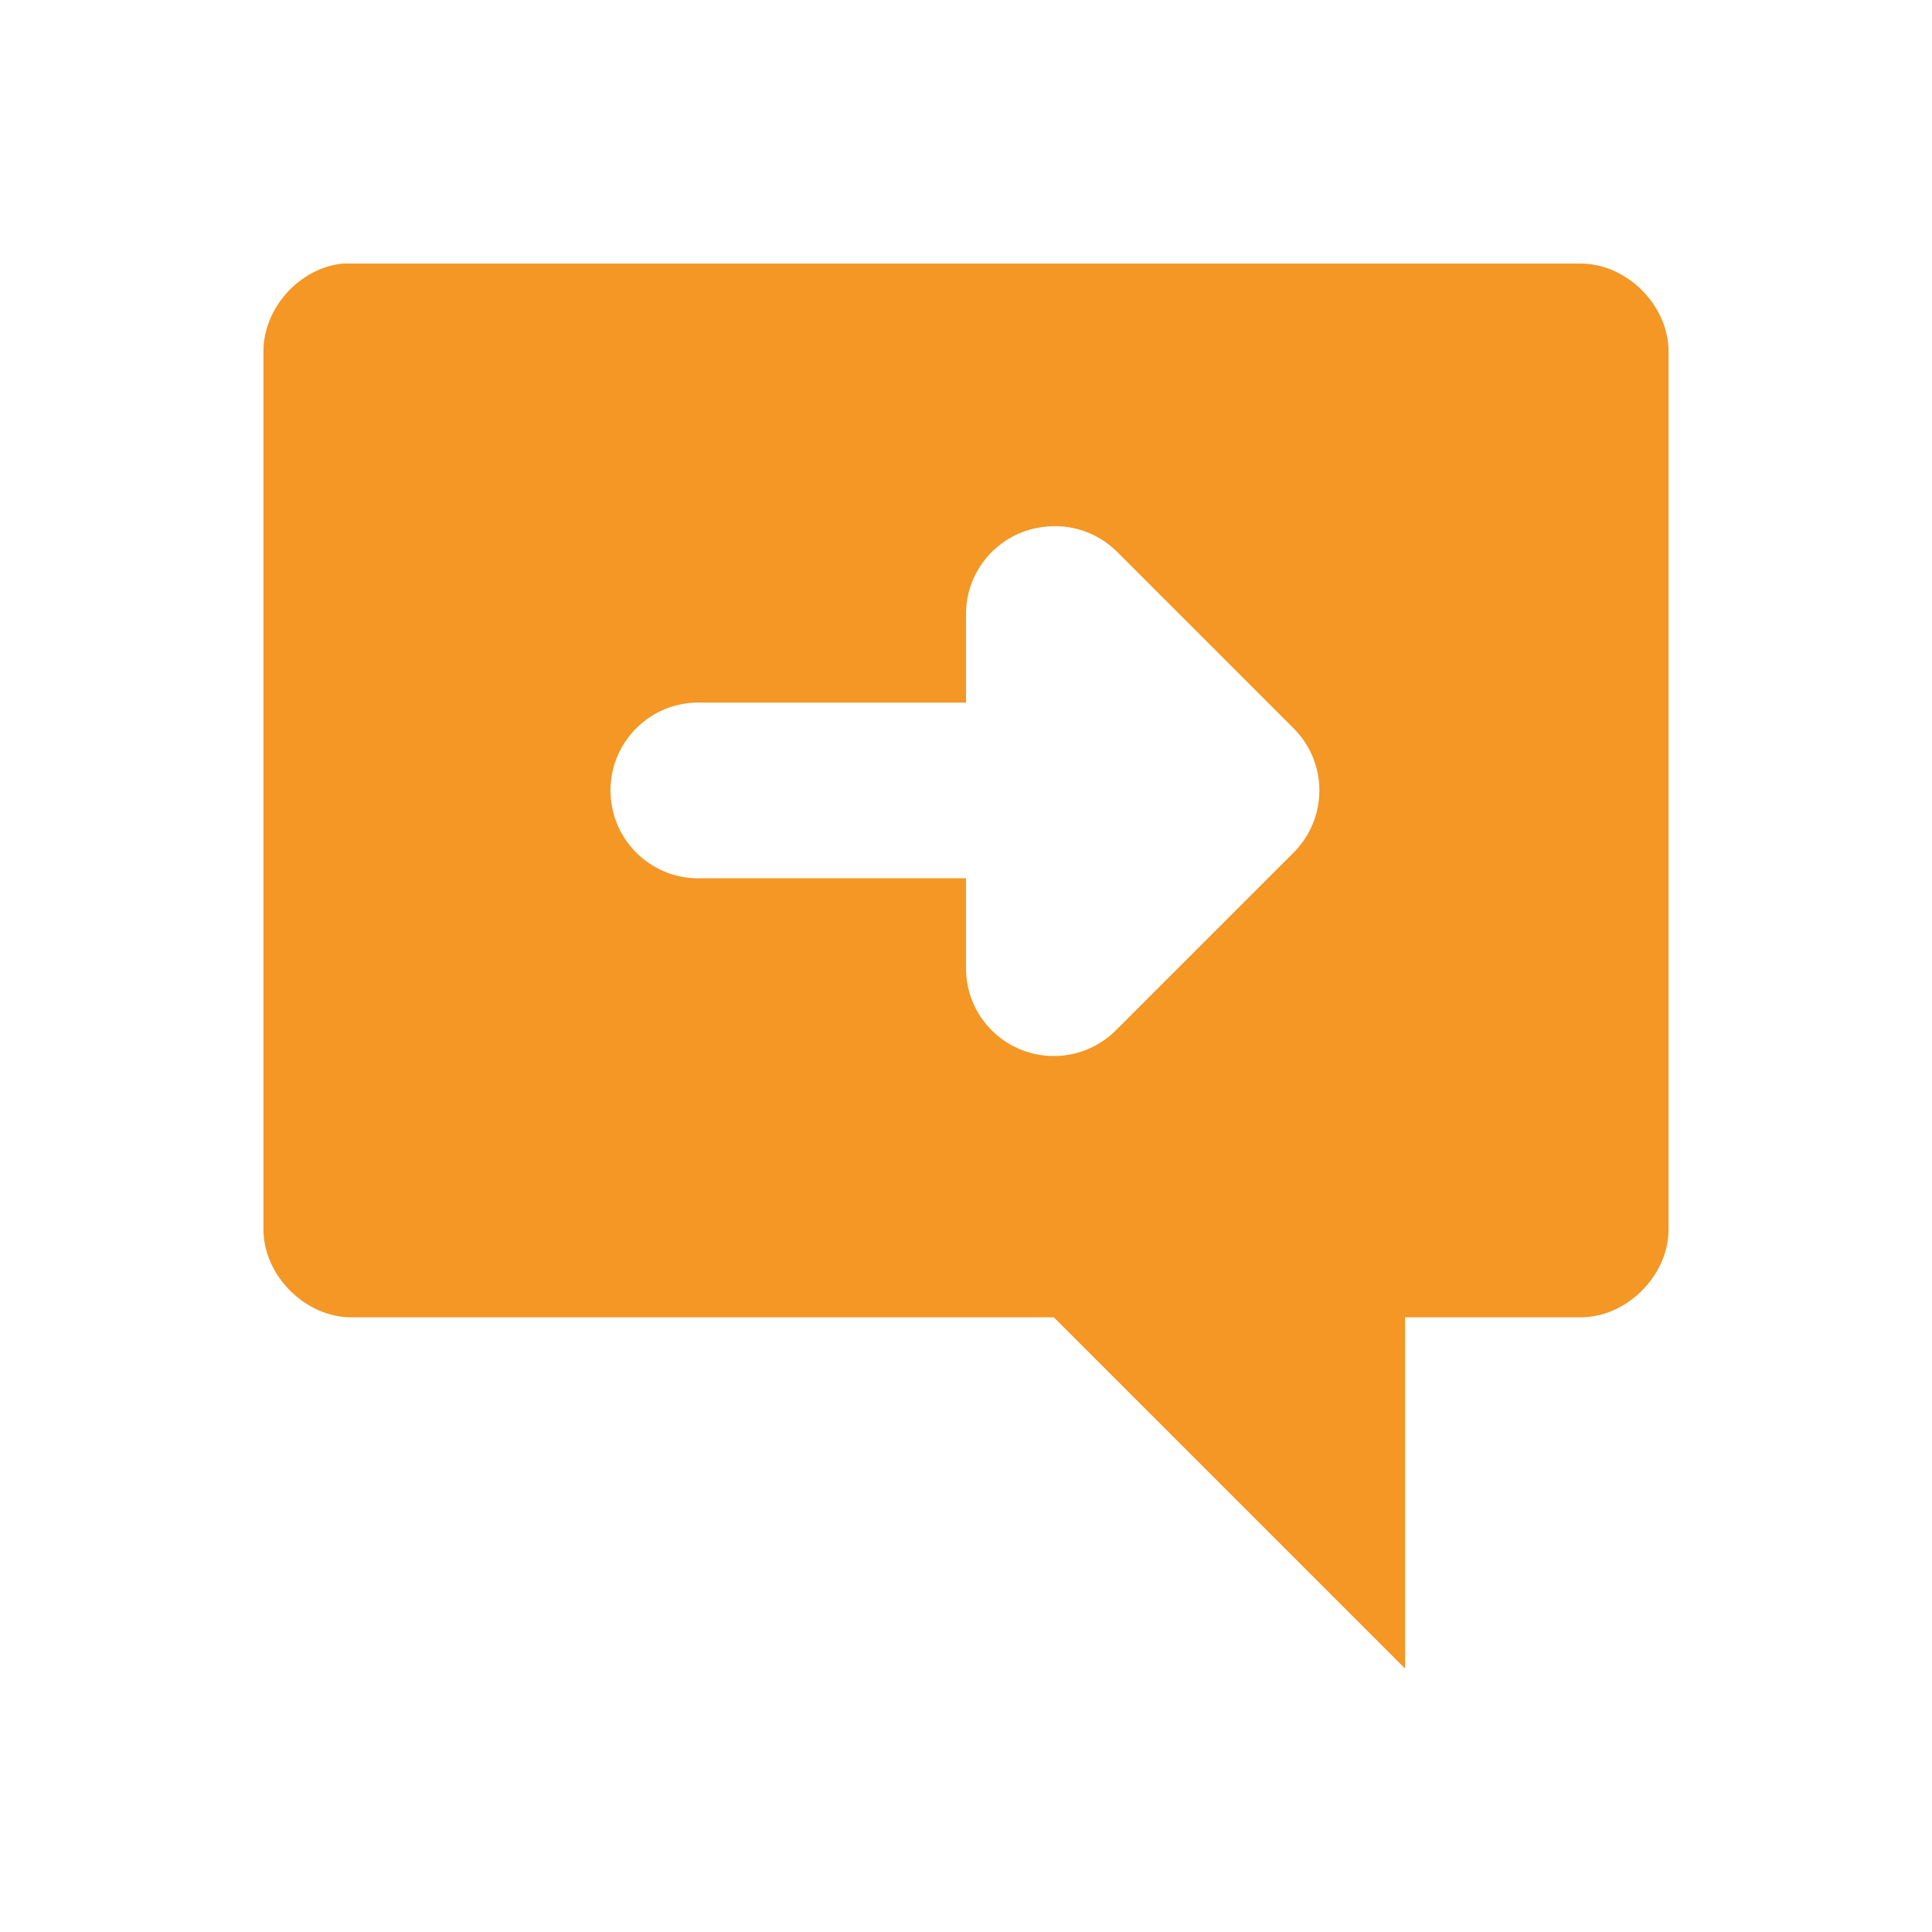
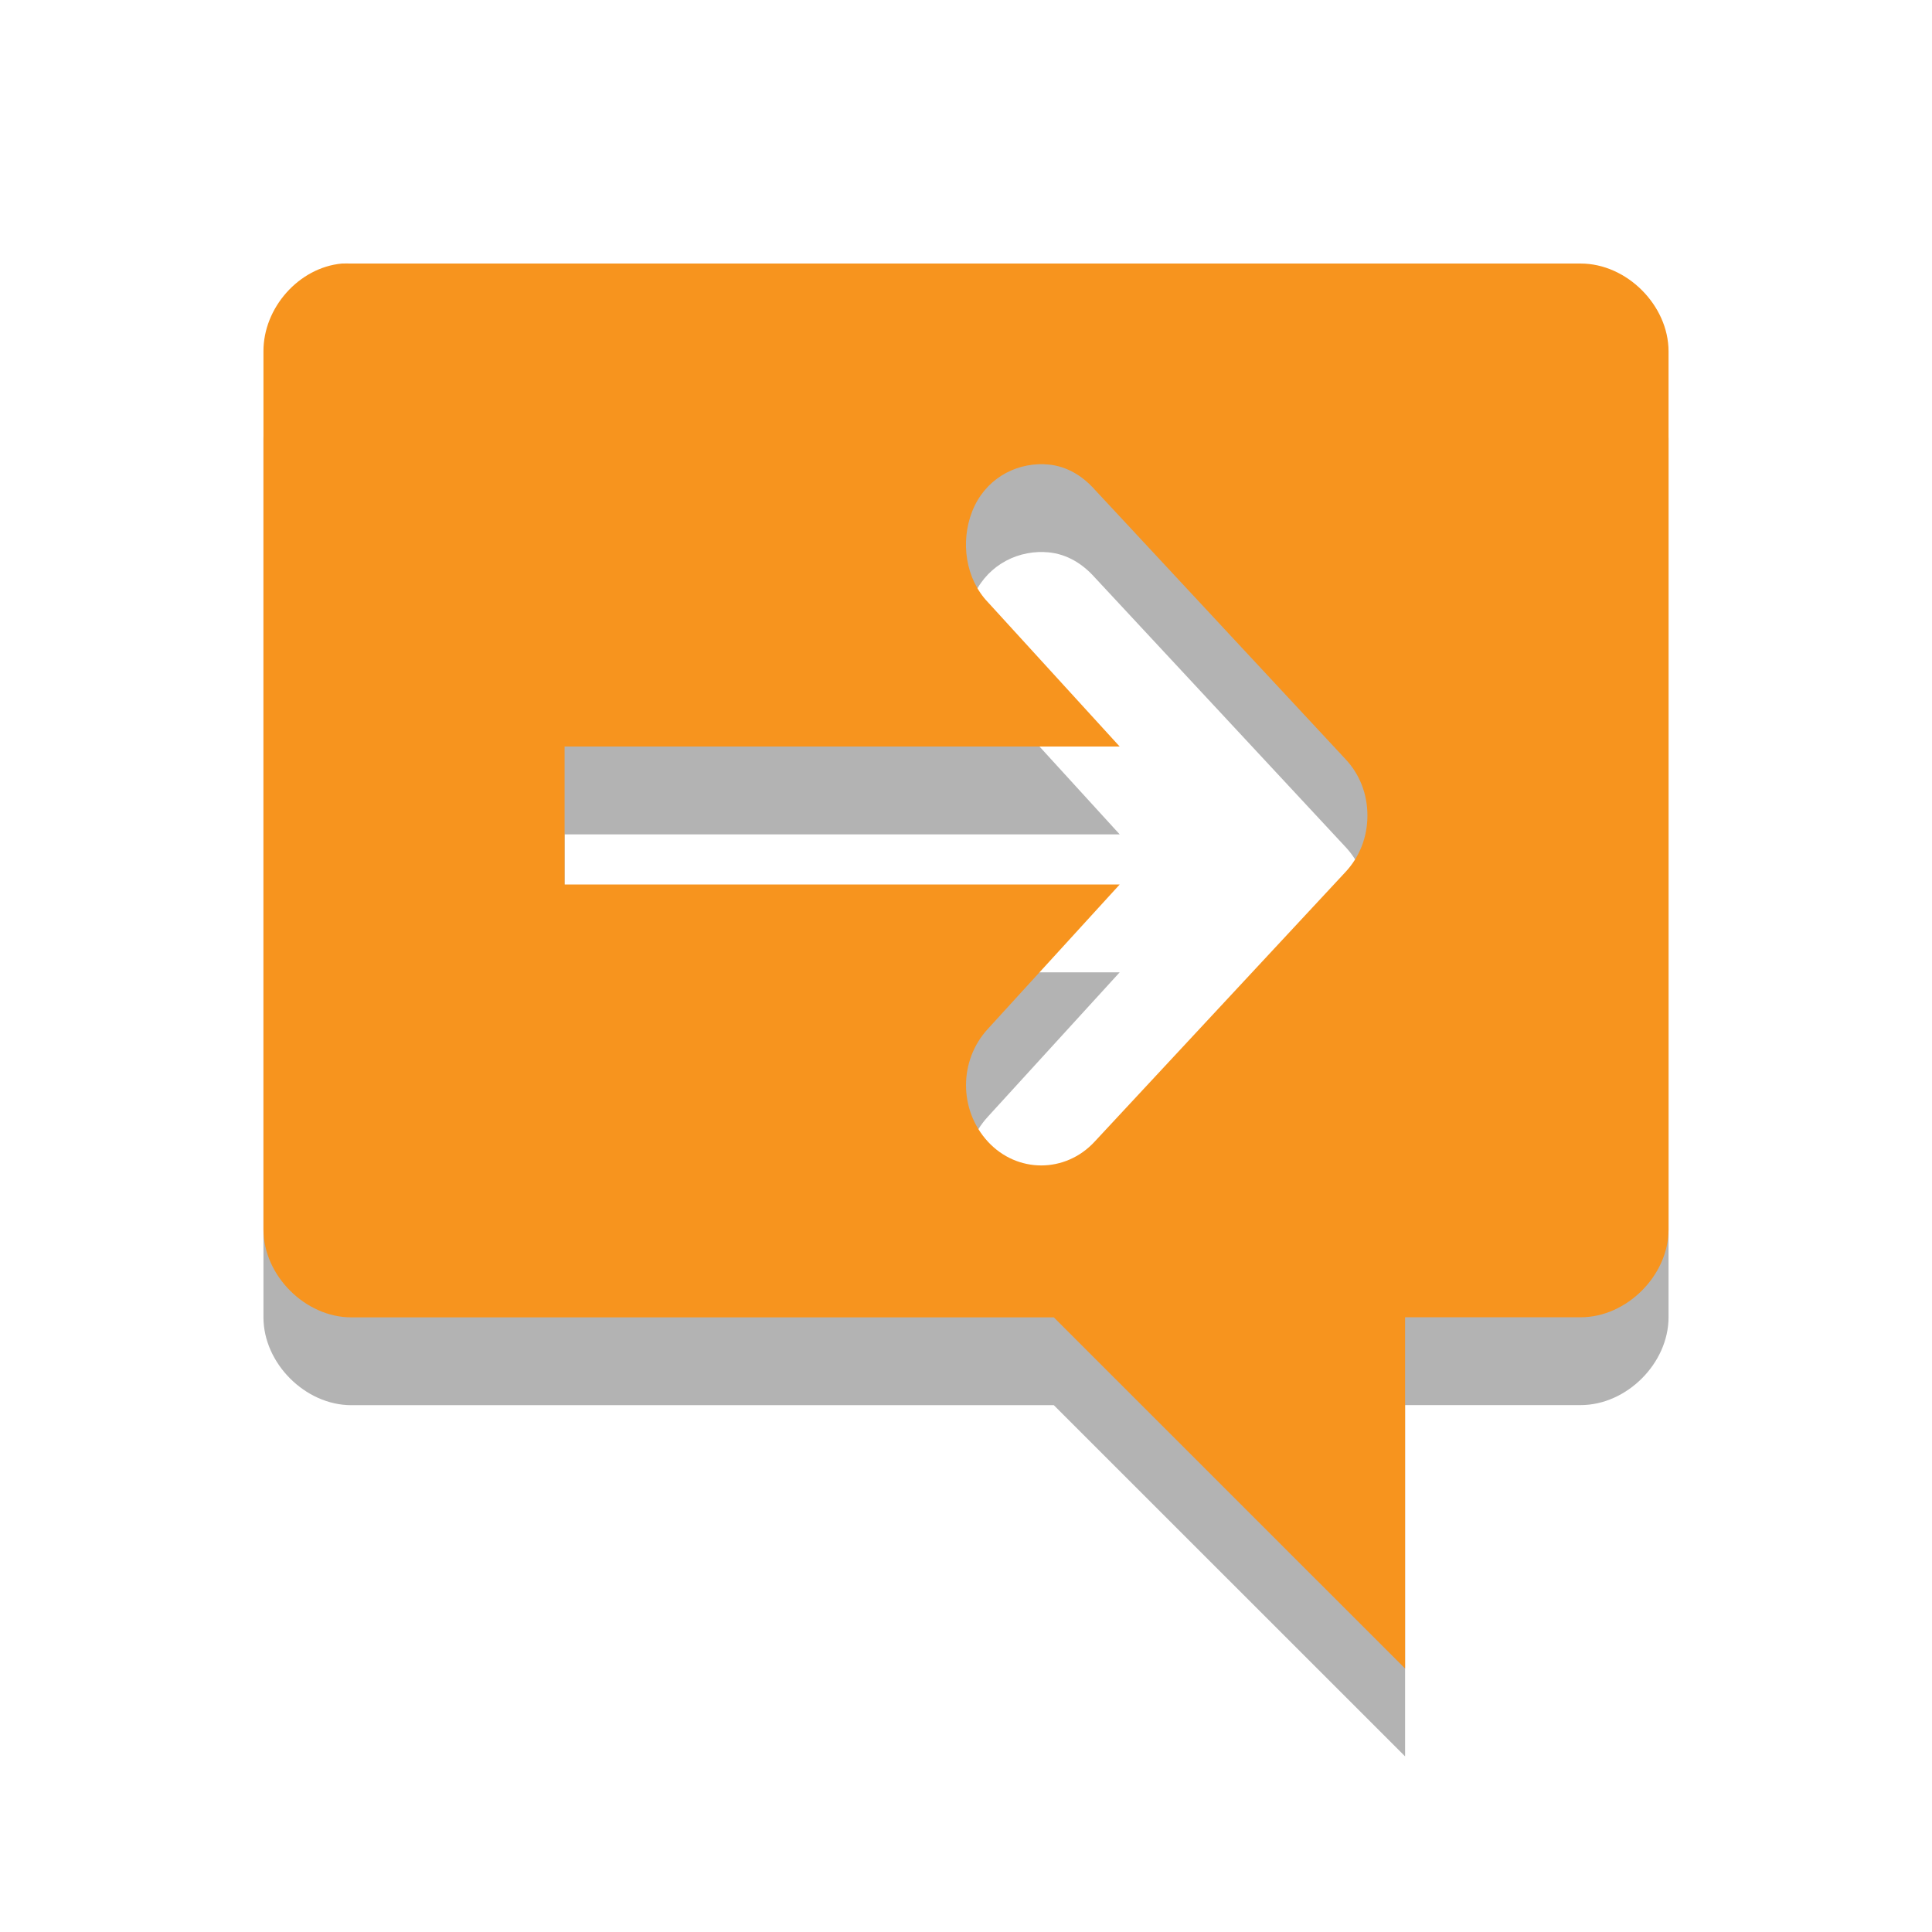
- <svg xmlns="http://www.w3.org/2000/svg" width="22" viewBox="0 0 22 22" height="22">
-   <g style="fill:#f49725" transform="matrix(1 0 0 .99995 0 -1030.31)">
-     <path style="line-height:normal;color:#000" d="m 3.906,1033.363 c -0.492,0.046 -0.908,0.506 -0.906,1 l 0,10 c 5e-5,0.523 0.476,1 1,1 l 8,0 4,4 0,-4 2,0 c 0.524,-10e-5 1,-0.476 1,-1 l 0,-10 c -5e-5,-0.524 -0.476,-1 -1,-1 l -14,0 c -0.031,-10e-4 -0.062,-10e-4 -0.094,0 z m 7.969,3 a 1,1 0 0 1 0.844,0.281 l 2,2 a 1,1 0 0 1 0,1.438 l -2,2 a 1,1 0 0 1 -1.719,-0.719 l 0,-1 -3,0 a 1.001,1.001 0 0 1 -0.094,-2 1,1 0 0 1 0.094,0 l 3,0 0,-1 a 1,1 0 0 1 0.875,-1 z" />
-   </g>
+ <svg xmlns="http://www.w3.org/2000/svg" width="22" viewBox="0 0 22 22" height="22" id="svg2" version="1.1">
+   <defs id="defs10">
+     <g clip-path="url(#clip1)" id="surface6">
+       <path id="path3784" d="m 12.48,3.637 c 0.625,-0.02 1.246,0.285 1.543,0.758 0.297,0.473 0.258,1.09 -0.102,1.531 l -5.625,7.281 C 7.742,13.918 6.395,14.031 5.691,13.418 l -3.375,-2.91 C 1.629,9.98 1.594,8.941 2.246,8.383 2.898,7.824 4.102,7.859 4.707,8.457 l 1.918,1.656 4.484,-5.812 C 11.406,3.906 11.934,3.648 12.48,3.637 z" style="fill:#000000;fill-opacity:1;fill-rule:nonzero;stroke:none" />
+     </g>
+     <clipPath id="clip1">
+       <rect id="rect3781" height="16" width="16" x="0" y="0" />
+     </clipPath>
+     <mask id="mask0">
+       <g id="g3776" style="filter:url(#alpha)">
+         <rect id="rect3778" style="fill:#000000;fill-opacity:0.302;stroke:none" height="16" width="16" y="0" x="0" />
+       </g>
+     </mask>
+     <filter height="1" width="1" y="0" x="0" filterUnits="objectBoundingBox" id="alpha" color-interpolation-filters="sRGB">
+       <feColorMatrix id="feColorMatrix3773" values="0 0 0 0 1 0 0 0 0 1 0 0 0 0 1 0 0 0 1 0" in="SourceGraphic" type="matrix" />
+     </filter>
+   </defs>
+   <path id="path2993" d="M 3.893,4.001 C 3.401,4.047 2.998,4.507 3,5.001 l 0,10 c 5.2e-5,0.523 0.476,1 1,1 l 8,0 L 16,20 l 0,-4 2,0 c 0.524,-9.9e-5 1,-0.477 1,-1 L 19,5.001 C 19,4.477 18.524,4.001 18,4.001 l -14,0 c -0.031,-10e-4 -0.076,-10e-4 -0.107,0 z m 8,2.286 c 0.223,0.006 0.418,0.115 0.571,0.286 l 2.857,3.071 c 0.162,0.172 0.25,0.397 0.25,0.643 0,0.244 -0.088,0.469 -0.25,0.643 l -2.857,3.071 c -0.333,0.36 -0.881,0.36 -1.214,0 -0.333,-0.361 -0.333,-0.926 0,-1.286 l 1.5,-1.643 -6.321,0 0,-1.571 6.321,0 -1.5,-1.643 C 10.996,7.593 10.933,7.172 11.071,6.822 11.21,6.47 11.539,6.274 11.893,6.286 z" style="line-height:normal;opacity:0.3;color:#000000;fill:#000000;fill-opacity:1" />
+   <path style="line-height:normal;color:#000000;fill:#f7941e;fill-opacity:1" d="M 3.893,3.001 C 3.401,3.047 2.998,3.507 3,4.001 l 0,10 c 5.2e-5,0.523 0.476,1 1,1 l 8,0 L 16,19 l 0,-4 2,0 c 0.524,-9.9e-5 1,-0.477 1,-1 L 19,4.001 C 19,3.477 18.524,3.001 18,3.001 l -14,0 c -0.031,-10e-4 -0.076,-10e-4 -0.107,0 z m 8,2.286 c 0.223,0.006 0.418,0.115 0.571,0.286 l 2.857,3.071 c 0.162,0.172 0.25,0.397 0.25,0.643 0,0.244 -0.088,0.469 -0.25,0.643 l -2.857,3.071 c -0.333,0.36 -0.881,0.36 -1.214,0 -0.333,-0.361 -0.333,-0.926 0,-1.286 l 1.5,-1.643 -6.321,0 0,-1.571 6.321,0 -1.5,-1.643 C 10.996,6.593 10.933,6.172 11.071,5.822 11.21,5.47 11.539,5.274 11.893,5.286 z" id="path6" />
</svg>
